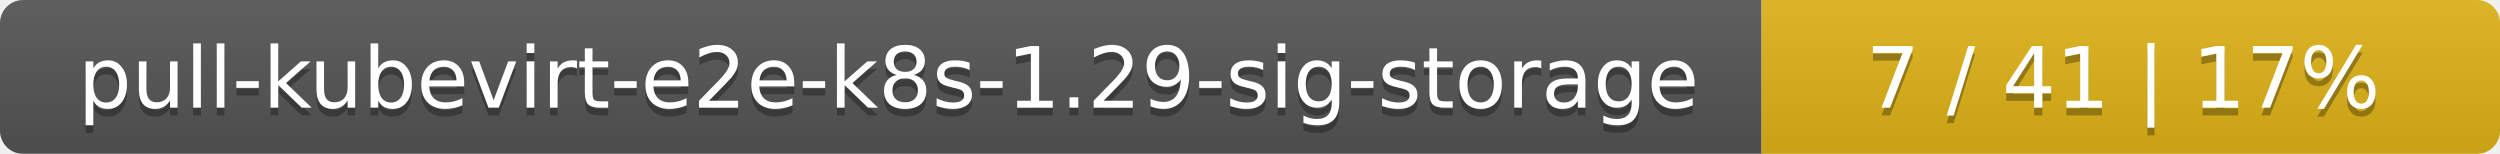
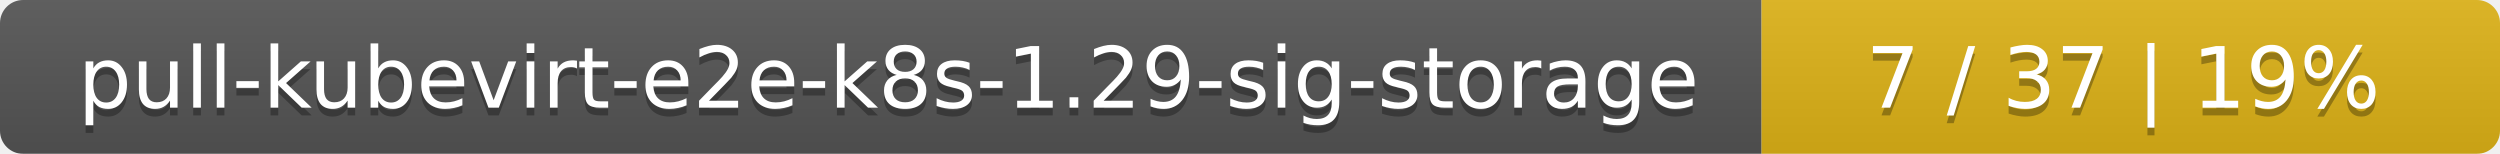
<svg xmlns="http://www.w3.org/2000/svg" width="325" height="20">
  <linearGradient id="smooth" x2="0" y2="100%">
    <stop offset="0" stop-color="#bbb" stop-opacity=".1" />
    <stop offset="1" stop-opacity=".1" />
  </linearGradient>
  <mask id="round">
    <rect width="325" height="20" rx="3" fill="#fff" />
  </mask>
  <g mask="url(#round)">
    <rect width="229" height="20" fill="#555" />
    <rect x="229" width="96" height="20" fill="#dfb317" />
    <rect width="325" height="20" fill="url(#smooth)" />
  </g>
  <g fill="#fff" text-anchor="middle" font-family="DejaVu Sans,Verdana,Geneva,sans-serif" font-size="11">
    <text x="115.5" y="15" fill="#010101" fill-opacity=".3">pull-kubevirt-e2e-k8s-1.29-sig-storage</text>
    <text x="115.5" y="14">pull-kubevirt-e2e-k8s-1.29-sig-storage</text>
-     <text x="276" y="15" fill="#010101" fill-opacity=".3">7 / 41    |    17%</text>
-     <text x="276" y="14">7 / 41    |    17%</text>
+     <text x="276" y="15" fill="#010101" fill-opacity=".3">7 / 37    |    19%</text>
+     <text x="276" y="14">7 / 37    |    19%</text>
  </g>
</svg>
